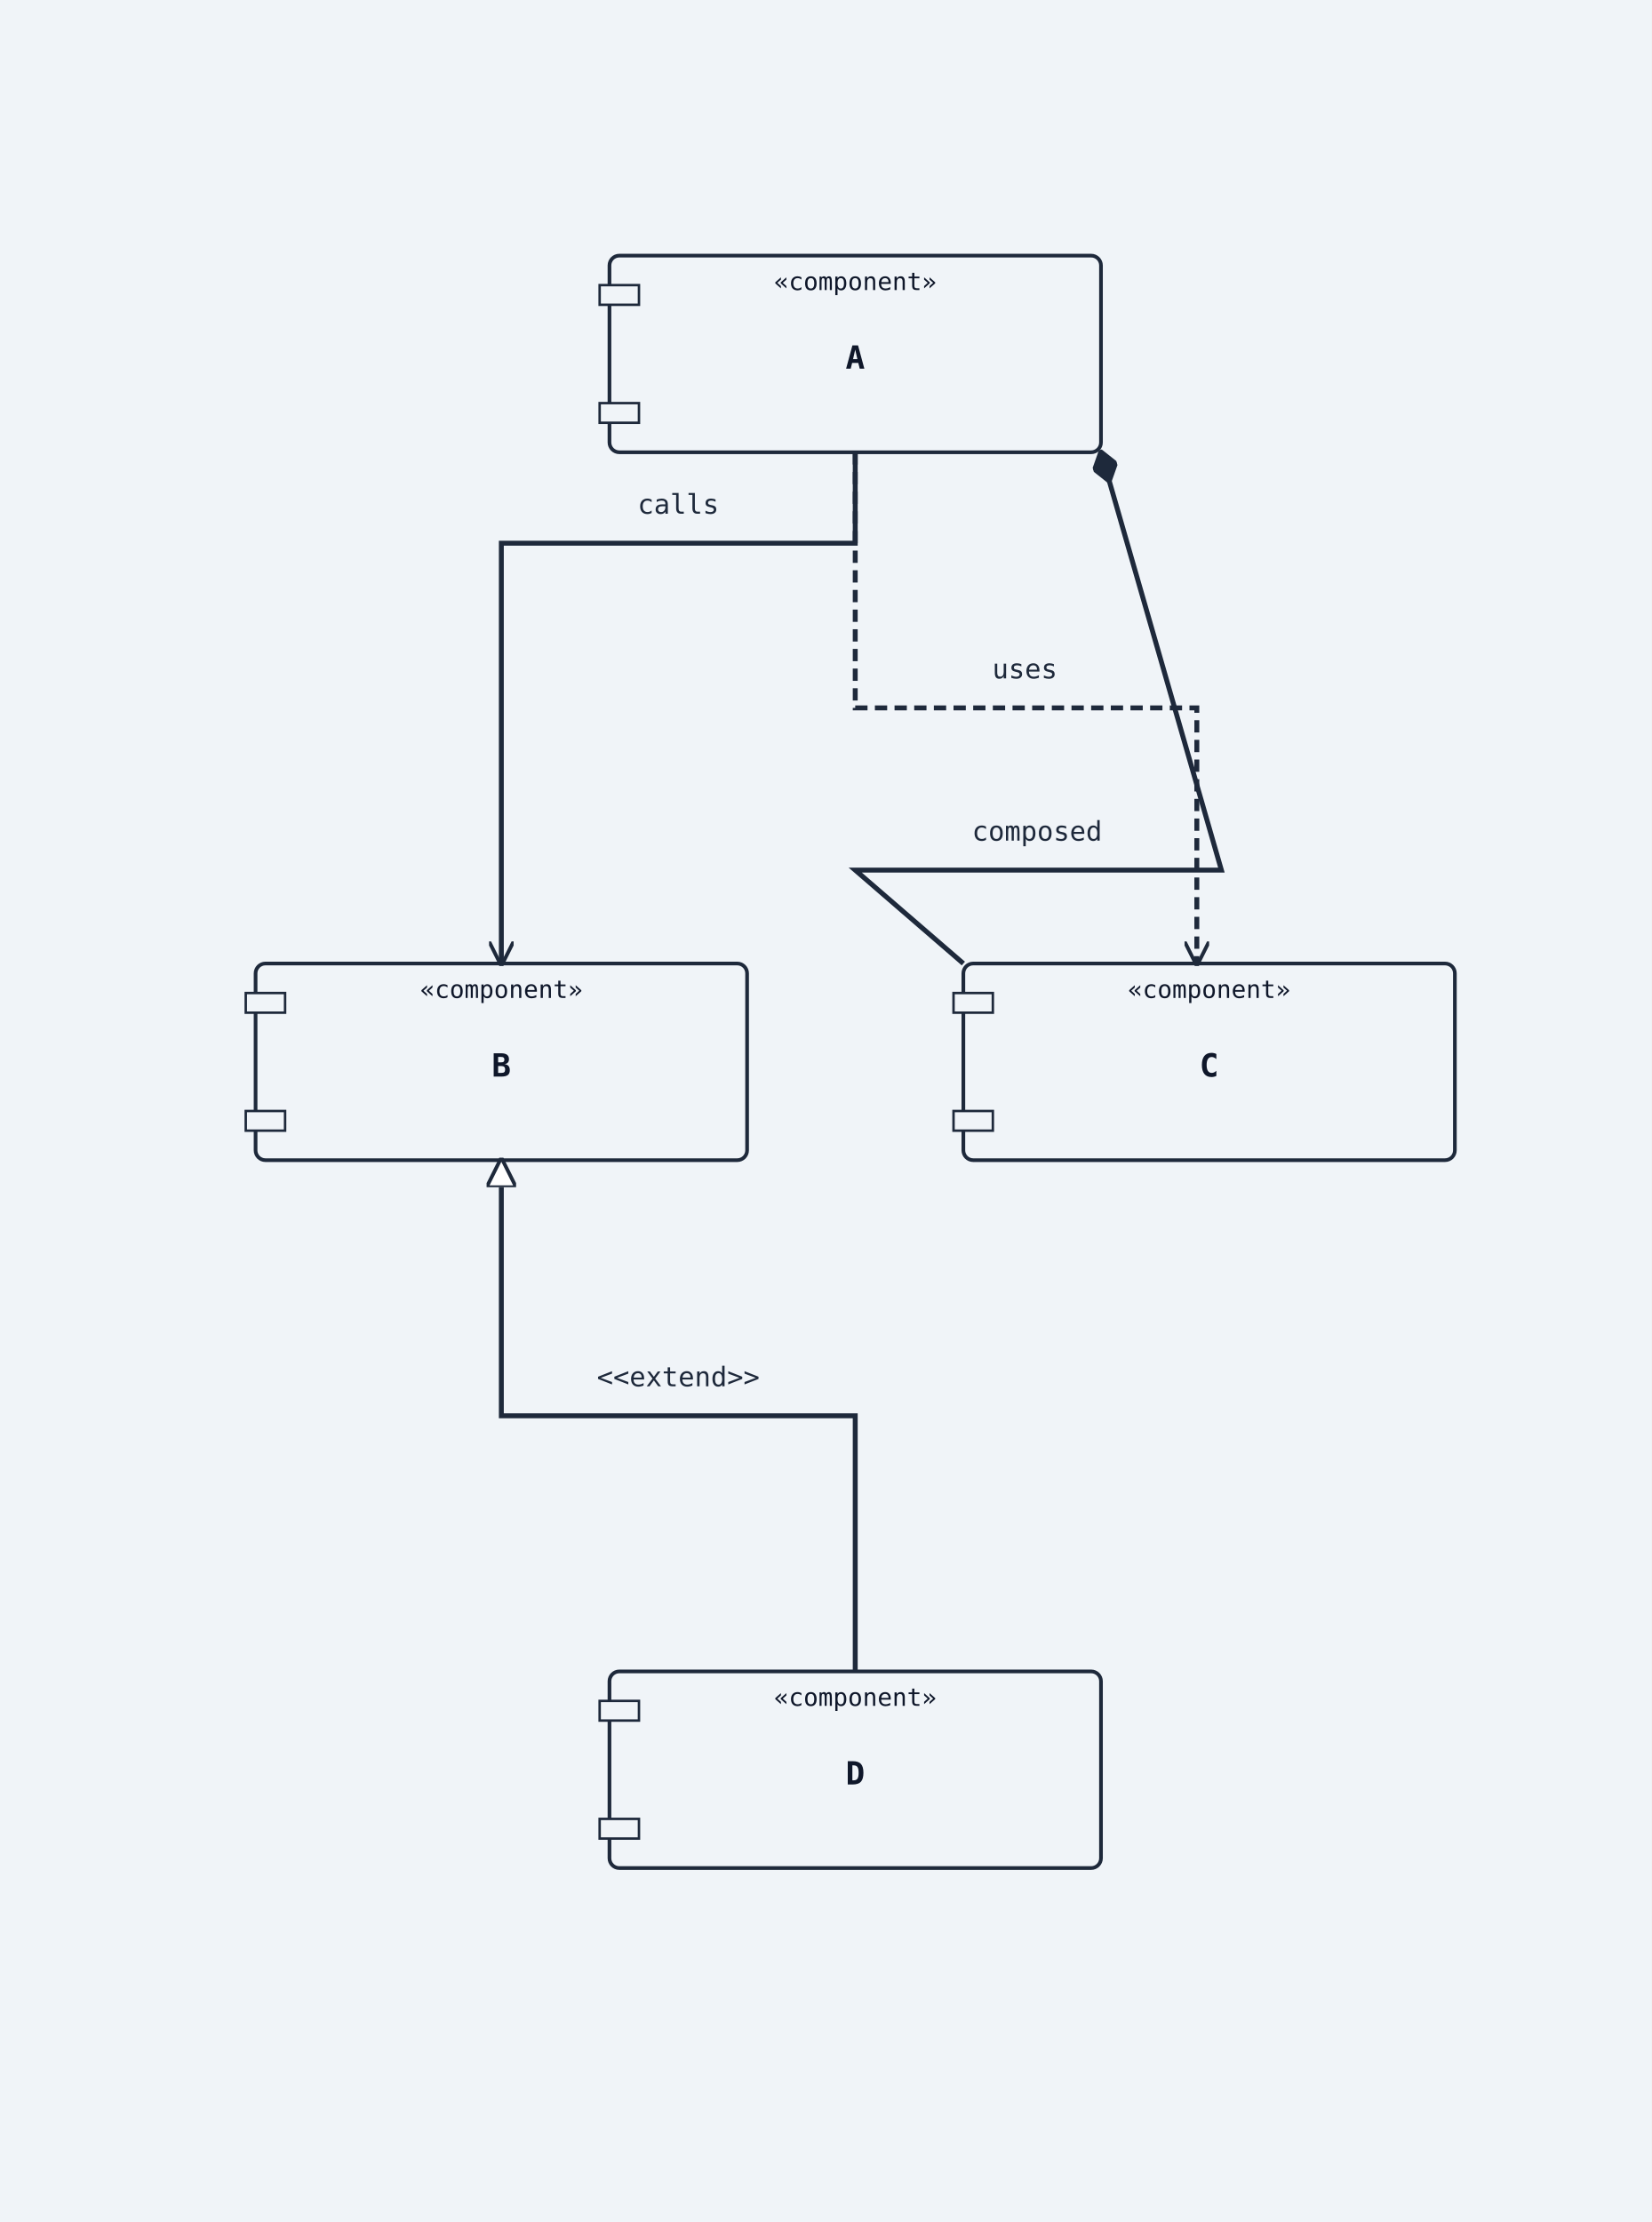
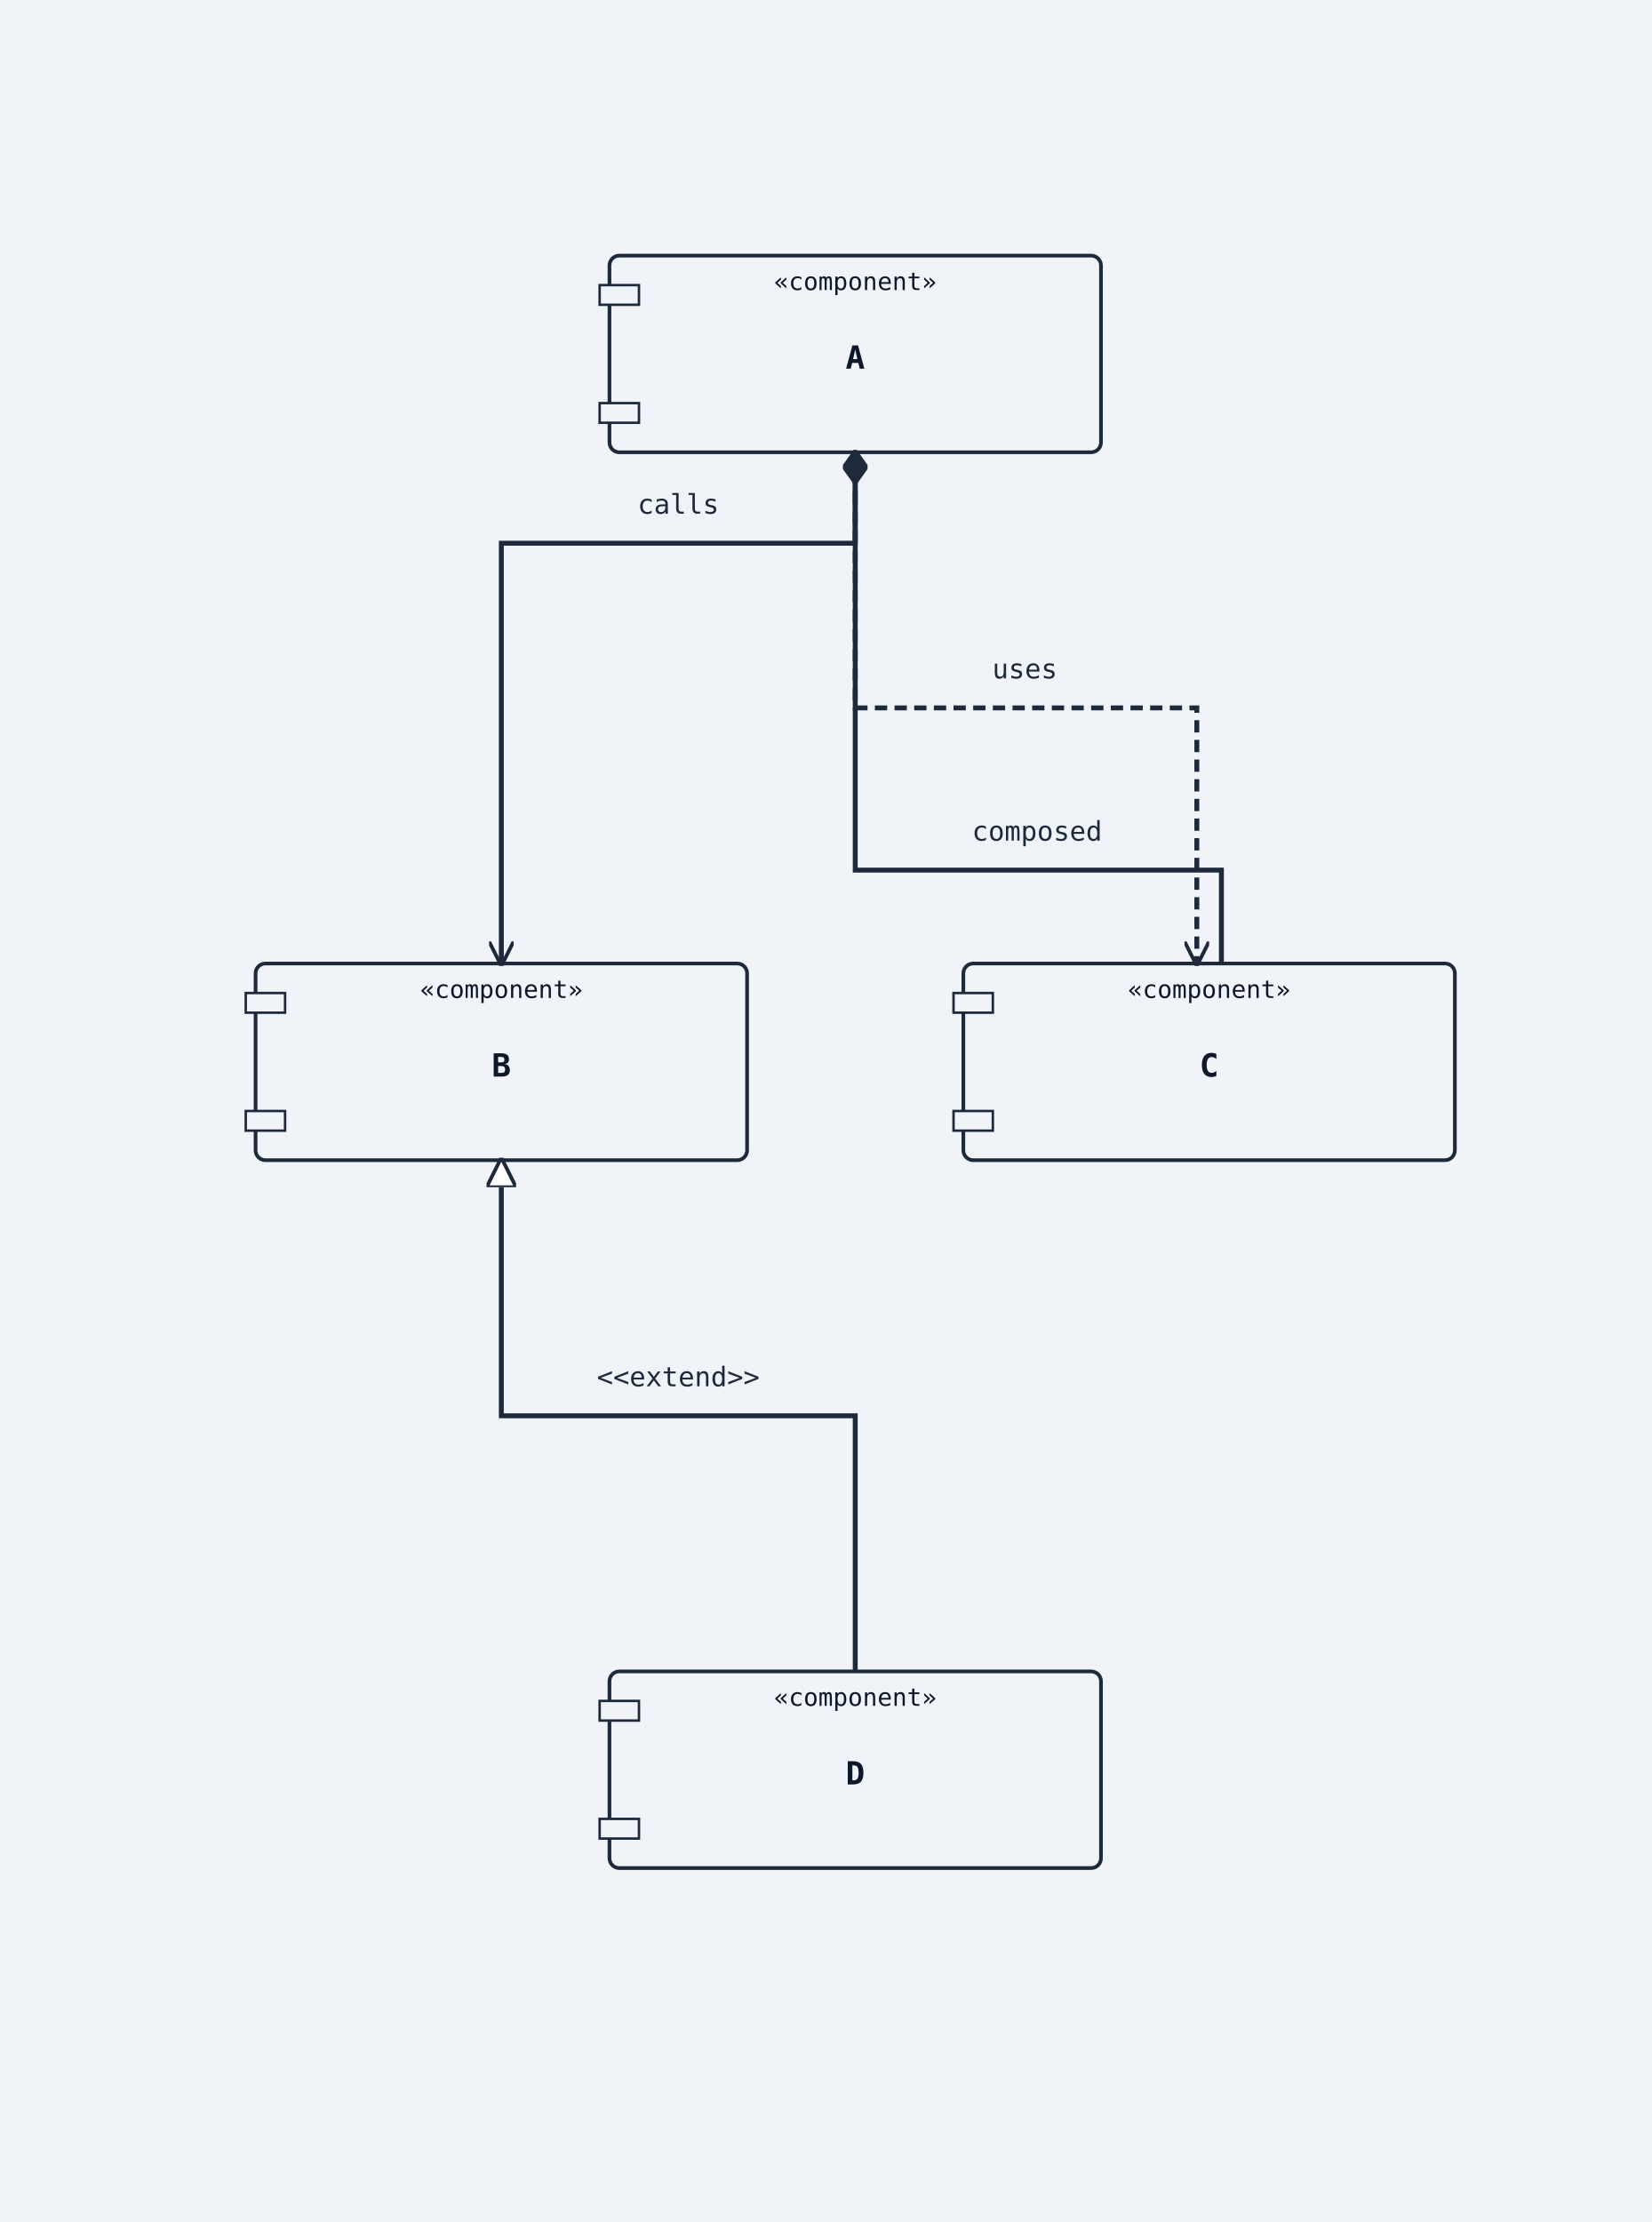
<svg xmlns="http://www.w3.org/2000/svg" width="672" height="904" viewBox="0 0 672 904">
  <rect width="100%" height="100%" fill="#f0f4f8" />
  <defs>
    <marker id="arrow-open" viewBox="0 0 10 10" refX="9" refY="5" markerWidth="10" markerHeight="10" markerUnits="userSpaceOnUse" orient="auto-start-reverse">
      <path d="M0,0 L10,5 L0,10" fill="none" stroke="#1e293b" stroke-width="1.5" />
    </marker>
    <marker id="arrow-triangle" viewBox="0 0 12 12" refX="11" refY="6" markerWidth="12" markerHeight="12" markerUnits="userSpaceOnUse" orient="auto-start-reverse">
      <polygon points="0,0 12,6 0,12" fill="#ffffff" stroke="#1e293b" stroke-width="1.5" fill-rule="nonzero" />
    </marker>
    <marker id="arrow-diamond-filled" viewBox="0 0 14 10" refX="13" refY="5" markerWidth="14" markerHeight="10" markerUnits="userSpaceOnUse" orient="auto-start-reverse">
      <path d="M0,5 L7,0 L14,5 L7,10 z" fill="#1e293b" stroke="#1e293b" stroke-width="1" />
    </marker>
    <marker id="arrow-diamond-open" viewBox="0 0 14 10" refX="13" refY="5" markerWidth="14" markerHeight="10" markerUnits="userSpaceOnUse" orient="auto-start-reverse">
      <path d="M0,5 L7,0 L14,5 L7,10 z" fill="#ffffff" stroke="#1e293b" stroke-width="1" />
    </marker>
    <marker id="arrow-double-open" viewBox="0 0 16 12" refX="15" refY="6" markerWidth="16" markerHeight="12" markerUnits="userSpaceOnUse" orient="auto-start-reverse">
      <path d="M0,1 L8,6 L0,11 M7,1 L15,6 L7,11" fill="none" stroke="#1e293b" stroke-width="1.5" stroke-linejoin="round" />
    </marker>
    <marker id="arrow-circle-open" viewBox="0 0 12 12" refX="11" refY="6" markerWidth="12" markerHeight="12" markerUnits="userSpaceOnUse" orient="auto-start-reverse">
      <circle cx="6" cy="6" r="4" fill="#ffffff" stroke="#1e293b" stroke-width="1.5" />
    </marker>
    <marker id="arrow-circle-filled" viewBox="0 0 12 12" refX="11" refY="6" markerWidth="12" markerHeight="12" markerUnits="userSpaceOnUse" orient="auto-start-reverse">
      <circle cx="6" cy="6" r="4" fill="#1e293b" stroke="#1e293b" stroke-width="1.5" />
    </marker>
    <marker id="arrow-triangle-filled" viewBox="0 0 12 12" refX="11" refY="6" markerWidth="12" markerHeight="12" markerUnits="userSpaceOnUse" orient="auto-start-reverse">
      <polygon points="0,0 12,6 0,12" fill="#1e293b" stroke="#1e293b" stroke-width="1.5" />
    </marker>
    <marker id="arrow-box-filled" viewBox="0 0 12 12" refX="11" refY="6" markerWidth="12" markerHeight="12" markerUnits="userSpaceOnUse" orient="auto-start-reverse">
      <rect x="2" y="2" width="8" height="8" fill="#1e293b" stroke="#1e293b" stroke-width="1.5" />
    </marker>
    <marker id="arrow-plus" viewBox="0 0 12 12" refX="11" refY="6" markerWidth="12" markerHeight="12" markerUnits="userSpaceOnUse" orient="auto-start-reverse">
      <path d="M6,1 L6,11 M1,6 L11,6" fill="none" stroke="#1e293b" stroke-width="1.8" stroke-linecap="round" />
    </marker>
    <marker id="arrow-slash" viewBox="0 0 12 12" refX="10" refY="6" markerWidth="12" markerHeight="12" markerUnits="userSpaceOnUse" orient="auto-start-reverse">
      <path d="M3,2 L9,10" fill="none" stroke="#1e293b" stroke-width="1.8" stroke-linecap="round" />
    </marker>
    <marker id="arrow-cross" viewBox="0 0 12 12" refX="11" refY="6" markerWidth="12" markerHeight="12" markerUnits="userSpaceOnUse" orient="auto-start-reverse">
      <path d="M2,2 L10,10 M10,2 L2,10" fill="none" stroke="#1e293b" stroke-width="1.8" stroke-linecap="round" />
    </marker>
    <marker id="arrow-bracket-open" viewBox="0 0 12 14" refX="11" refY="7" markerWidth="12" markerHeight="14" markerUnits="userSpaceOnUse" orient="auto-start-reverse">
      <path d="M10,1 L4,1 L4,13 L10,13" fill="none" stroke="#1e293b" stroke-width="1.8" stroke-linecap="round" stroke-linejoin="round" />
    </marker>
  </defs>
  <marker id="arrow-ie-one" viewBox="0 0 24 16" refX="22" refY="8" markerWidth="24" markerHeight="16" markerUnits="userSpaceOnUse" orient="auto-start-reverse">
    <path d="M16,2 L16,14" fill="none" stroke="#1e293b" stroke-width="1.8" stroke-linecap="round" />
  </marker>
  <marker id="arrow-ie-zero-one" viewBox="0 0 30 16" refX="28" refY="8" markerWidth="30" markerHeight="16" markerUnits="userSpaceOnUse" orient="auto-start-reverse">
    <circle cx="10" cy="8" r="4" fill="#ffffff" stroke="#1e293b" stroke-width="1.5" />
    <path d="M20,2 L20,14" fill="none" stroke="#1e293b" stroke-width="1.8" stroke-linecap="round" />
  </marker>
  <marker id="arrow-ie-zero-many" viewBox="0 0 34 18" refX="32" refY="9" markerWidth="34" markerHeight="18" markerUnits="userSpaceOnUse" orient="auto-start-reverse">
    <circle cx="8" cy="9" r="4" fill="#ffffff" stroke="#1e293b" stroke-width="1.5" />
    <path d="M18,9 L31,2 M18,9 L31,9 M18,9 L31,16" fill="none" stroke="#1e293b" stroke-width="1.7" stroke-linecap="round" />
  </marker>
  <marker id="arrow-ie-one-many" viewBox="0 0 34 18" refX="32" refY="9" markerWidth="34" markerHeight="18" markerUnits="userSpaceOnUse" orient="auto-start-reverse">
    <path d="M8,2 L8,16 M18,9 L31,2 M18,9 L31,9 M18,9 L31,16" fill="none" stroke="#1e293b" stroke-width="1.7" stroke-linecap="round" />
  </marker>
  <rect class="uml-node uml-component" data-uml-kind="component" x="248" y="104" width="200" height="80" rx="4" ry="4" fill="#f0f4f8" stroke="#1e293b" stroke-width="1.5" />
  <rect x="244" y="116" width="16" height="8" fill="#f0f4f8" stroke="#1e293b" stroke-width="1" />
  <rect x="244" y="164" width="16" height="8" fill="#f0f4f8" stroke="#1e293b" stroke-width="1" />
  <text x="348" y="150" text-anchor="middle" font-family="monospace" font-size="13" font-weight="600" fill="#0f172a">A</text>
  <text x="348" y="118" text-anchor="middle" font-family="monospace" font-size="10" fill="#0f172a">«component»</text>
  <rect class="uml-node uml-component" data-uml-kind="component" x="104" y="392" width="200" height="80" rx="4" ry="4" fill="#f0f4f8" stroke="#1e293b" stroke-width="1.5" />
  <rect x="100" y="404" width="16" height="8" fill="#f0f4f8" stroke="#1e293b" stroke-width="1" />
  <rect x="100" y="452" width="16" height="8" fill="#f0f4f8" stroke="#1e293b" stroke-width="1" />
  <text x="204" y="438" text-anchor="middle" font-family="monospace" font-size="13" font-weight="600" fill="#0f172a">B</text>
  <text x="204" y="406" text-anchor="middle" font-family="monospace" font-size="10" fill="#0f172a">«component»</text>
  <rect class="uml-node uml-component" data-uml-kind="component" x="392" y="392" width="200" height="80" rx="4" ry="4" fill="#f0f4f8" stroke="#1e293b" stroke-width="1.5" />
  <rect x="388" y="404" width="16" height="8" fill="#f0f4f8" stroke="#1e293b" stroke-width="1" />
  <rect x="388" y="452" width="16" height="8" fill="#f0f4f8" stroke="#1e293b" stroke-width="1" />
  <text x="492" y="438" text-anchor="middle" font-family="monospace" font-size="13" font-weight="600" fill="#0f172a">C</text>
  <text x="492" y="406" text-anchor="middle" font-family="monospace" font-size="10" fill="#0f172a">«component»</text>
  <rect class="uml-node uml-component" data-uml-kind="component" x="248" y="680" width="200" height="80" rx="4" ry="4" fill="#f0f4f8" stroke="#1e293b" stroke-width="1.5" />
  <rect x="244" y="692" width="16" height="8" fill="#f0f4f8" stroke="#1e293b" stroke-width="1" />
  <rect x="244" y="740" width="16" height="8" fill="#f0f4f8" stroke="#1e293b" stroke-width="1" />
  <text x="348" y="726" text-anchor="middle" font-family="monospace" font-size="13" font-weight="600" fill="#0f172a">D</text>
  <text x="348" y="694" text-anchor="middle" font-family="monospace" font-size="10" fill="#0f172a">«component»</text>
  <polyline class="uml-relation" data-uml-from="A" data-uml-to="B" data-uml-arrow="--&gt;" points="348,184 348,221 204,221 204,392" fill="none" stroke="#1e293b" stroke-width="2" marker-end="url(#arrow-open)" />
  <polyline class="uml-relation" data-uml-from="A" data-uml-to="C" data-uml-arrow="..&gt;" points="348,184 348,288 487,288 487,392" fill="none" stroke="#1e293b" stroke-width="2" stroke-dasharray="5 3" data-uml-relation-style="dashed" marker-end="url(#arrow-open)" />
  <polyline class="uml-relation" data-uml-from="B" data-uml-to="D" data-uml-arrow="&lt;|--" points="204,472 204,576 348,576 348,680" fill="none" stroke="#1e293b" stroke-width="2" marker-start="url(#arrow-triangle)" />
-   <polyline class="uml-relation" data-uml-from="C" data-uml-to="A" data-uml-arrow="--*" points="392,392 348,354 497,354 448,184" fill="none" stroke="#1e293b" stroke-width="2" marker-end="url(#arrow-diamond-filled)" />
+   <polyline class="uml-relation" data-uml-from="C" data-uml-to="A" data-uml-arrow="--*" points="497,392 497,354 348,354 348,184" fill="none" stroke="#1e293b" stroke-width="2" marker-end="url(#arrow-diamond-filled)" />
  <text class="uml-edge-label" data-uml-label-role="edge" x="276" y="209" text-anchor="middle" font-family="monospace" font-size="11" fill="#1e293b">calls</text>
  <text class="uml-edge-label" data-uml-label-role="edge" x="417" y="276" text-anchor="middle" font-family="monospace" font-size="11" fill="#1e293b">uses</text>
  <text class="uml-edge-label" data-uml-label-role="edge" x="276" y="564" text-anchor="middle" font-family="monospace" font-size="11" fill="#1e293b">&lt;&lt;extend&gt;&gt;</text>
  <text class="uml-edge-label" data-uml-label-role="edge" x="422" y="342" text-anchor="middle" font-family="monospace" font-size="11" fill="#1e293b">composed</text>
</svg>
